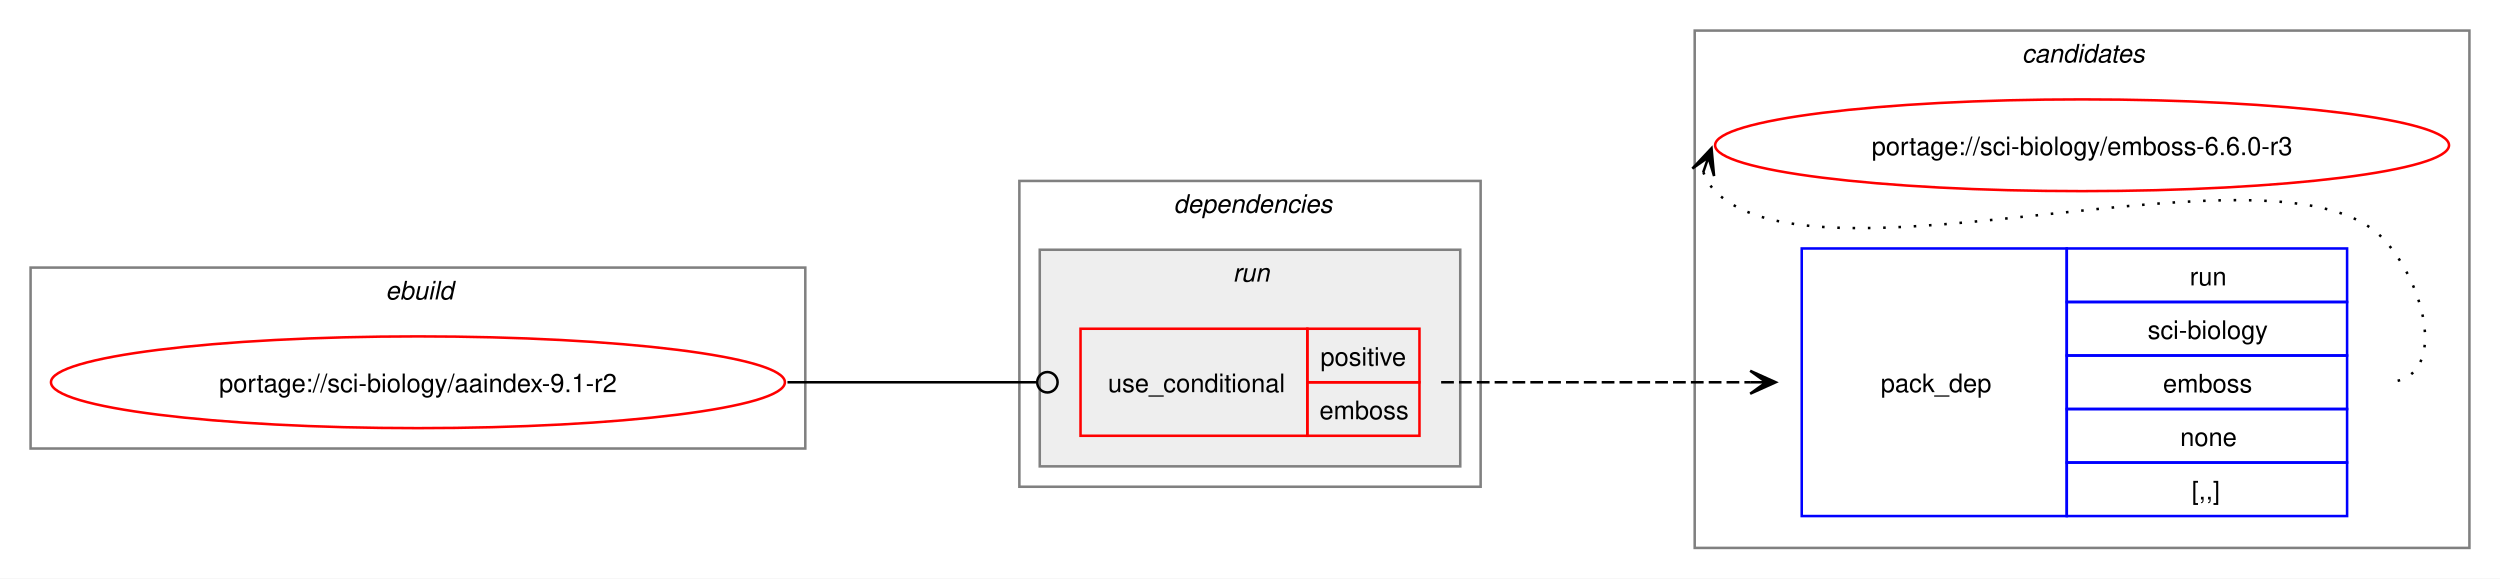
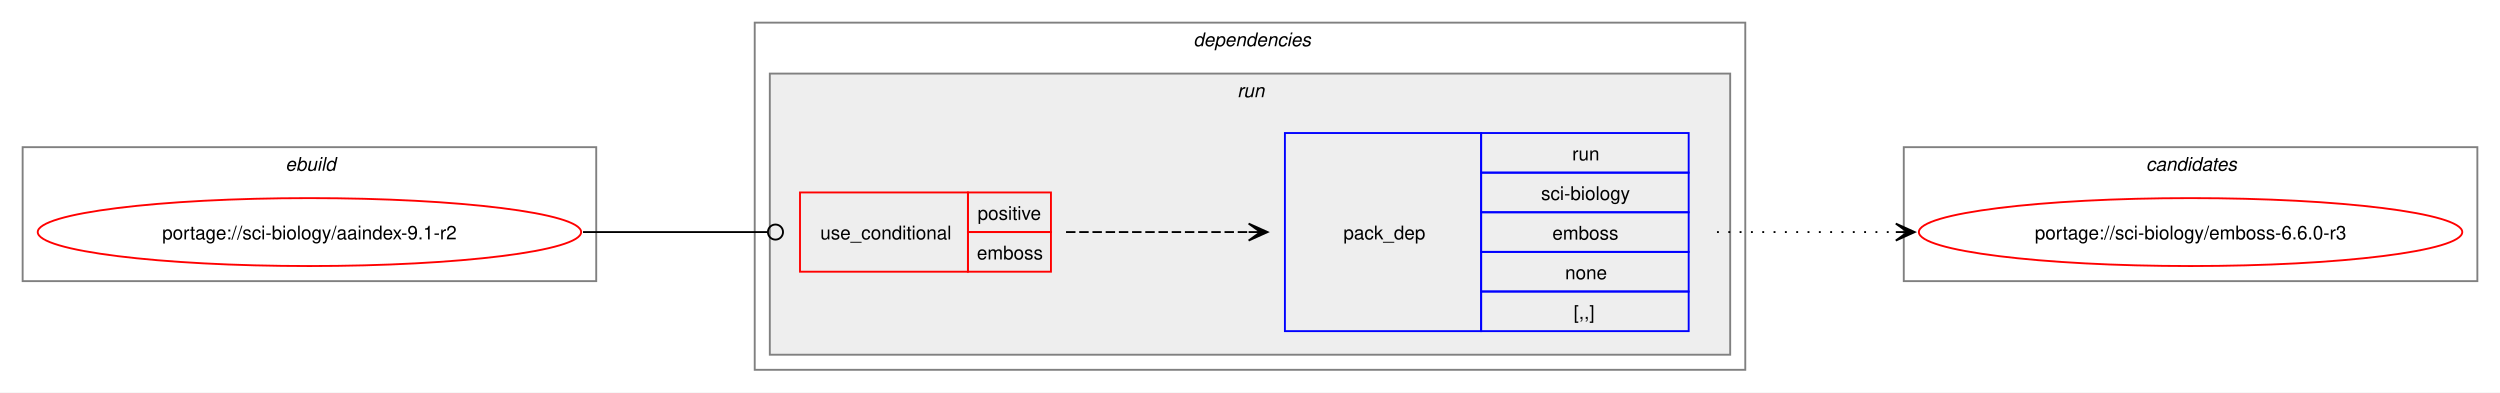
- <svg xmlns="http://www.w3.org/2000/svg" xmlns:xlink="http://www.w3.org/1999/xlink" width="981pt" height="227pt" viewBox="0.00 0.00 981.00 227.00">
-   <g id="graph0" class="graph" transform="scale(1 1) rotate(0) translate(4 223)">
-     <polygon fill="white" stroke="none" points="-4,4 -4,-223 977,-223 977,4 -4,4" />
-     <g id="clust8" class="cluster">
-       <polygon fill="none" stroke="gray" points="661,-8 661,-211 965,-211 965,-8 661,-8" />
-       <text text-anchor="start" x="789.38" y="-198.5" font-family="Helvetica,sans-Serif" font-style="italic" font-size="10.00">candidates</text>
-     </g>
+ <svg xmlns="http://www.w3.org/2000/svg" xmlns:xlink="http://www.w3.org/1999/xlink" width="1325pt" height="208pt" viewBox="0.00 0.00 1325.00 208.00">
+   <g id="graph0" class="graph" transform="scale(1 1) rotate(0) translate(4 204)">
+     <polygon fill="white" stroke="none" points="-4,4 -4,-204 1321,-204 1321,4 -4,4" />
    <g id="clust1" class="cluster">
-       <polygon fill="none" stroke="gray" points="8,-47 8,-118 312,-118 312,-47 8,-47" />
-       <text text-anchor="start" x="147.25" y="-105.5" font-family="Helvetica,sans-Serif" font-style="italic" font-size="10.00">ebuild</text>
+       <polygon fill="none" stroke="gray" points="8,-55 8,-126 312,-126 312,-55 8,-55" />
+       <text text-anchor="start" x="147.25" y="-113.5" font-family="Helvetica,sans-Serif" font-style="italic" font-size="10.00">ebuild</text>
    </g>
    <g id="clust2" class="cluster">
-       <polygon fill="none" stroke="gray" points="396,-32 396,-152 577,-152 577,-32 396,-32" />
-       <text text-anchor="start" x="456.5" y="-139.5" font-family="Helvetica,sans-Serif" font-style="italic" font-size="10.00">dependencies</text>
+       <polygon fill="none" stroke="gray" points="396,-8 396,-192 921,-192 921,-8 396,-8" />
+       <text text-anchor="start" x="628.5" y="-179.5" font-family="Helvetica,sans-Serif" font-style="italic" font-size="10.00">dependencies</text>
    </g>
    <g id="clust5" class="cluster">
-       <polygon fill="#eeeeee" stroke="gray" points="404,-40 404,-125 569,-125 569,-40 404,-40" />
-       <text text-anchor="start" x="479.75" y="-112.5" font-family="Helvetica,sans-Serif" font-style="italic" font-size="10.00">run</text>
+       <polygon fill="#eeeeee" stroke="gray" points="404,-16 404,-165 913,-165 913,-16 404,-16" />
+       <text text-anchor="start" x="651.75" y="-152.5" font-family="Helvetica,sans-Serif" font-style="italic" font-size="10.00">run</text>
+     </g>
+     <g id="clust8" class="cluster">
+       <polygon fill="none" stroke="gray" points="1005,-55 1005,-126 1309,-126 1309,-55 1005,-55" />
+       <text text-anchor="start" x="1133.38" y="-113.5" font-family="Helvetica,sans-Serif" font-style="italic" font-size="10.00">candidates</text>
    </g>
    <g id="node1" class="node">
      <g id="a_node1">
        <a xlink:href="../sci-biology/aaindex-9.1-r2.svg" xlink:title="portage://sci-biology/aaindex-9.1-r2">
-           <ellipse fill="none" stroke="red" cx="160" cy="-73" rx="144" ry="18" />
-           <text text-anchor="middle" x="160" y="-69.12" font-family="Helvetica,sans-Serif" font-size="10.00">portage://sci-biology/aaindex-9.1-r2</text>
+           <ellipse fill="none" stroke="red" cx="160" cy="-81" rx="144" ry="18" />
+           <text text-anchor="middle" x="160" y="-77.12" font-family="Helvetica,sans-Serif" font-size="10.00">portage://sci-biology/aaindex-9.1-r2</text>
        </a>
      </g>
    </g>
    <g id="node2" class="node">
-       <polygon fill="none" stroke="red" points="420,-52 420,-94 509,-94 509,-52 420,-52" />
-       <text text-anchor="start" x="430.75" y="-69.12" font-family="Helvetica,sans-Serif" font-size="10.00">use_conditional</text>
-       <polygon fill="none" stroke="red" points="509,-73 509,-94 553,-94 553,-73 509,-73" />
-       <text text-anchor="start" x="514.12" y="-79.5" font-family="Helvetica,sans-Serif" font-size="10.00">positive</text>
-       <polygon fill="none" stroke="red" points="509,-52 509,-73 553,-73 553,-52 509,-52" />
-       <text text-anchor="start" x="513.75" y="-58.5" font-family="Helvetica,sans-Serif" font-size="10.00">emboss</text>
+       <polygon fill="none" stroke="red" points="420,-60 420,-102 509,-102 509,-60 420,-60" />
+       <text text-anchor="start" x="430.75" y="-77.12" font-family="Helvetica,sans-Serif" font-size="10.00">use_conditional</text>
+       <polygon fill="none" stroke="red" points="509,-81 509,-102 553,-102 553,-81 509,-81" />
+       <text text-anchor="start" x="514.12" y="-87.5" font-family="Helvetica,sans-Serif" font-size="10.00">positive</text>
+       <polygon fill="none" stroke="red" points="509,-60 509,-81 553,-81 553,-60 509,-60" />
+       <text text-anchor="start" x="513.75" y="-66.5" font-family="Helvetica,sans-Serif" font-size="10.00">emboss</text>
    </g>
    <g id="edge2" class="edge">
-       <path fill="none" stroke="black" d="M305,-73C349.19,-73 362.44,-73 402.52,-73" />
-       <ellipse fill="none" stroke="black" cx="407" cy="-73" rx="4" ry="4" />
+       <path fill="none" stroke="black" d="M305,-81C349.19,-81 362.44,-81 402.52,-81" />
+       <ellipse fill="none" stroke="black" cx="407" cy="-81" rx="4" ry="4" />
    </g>
    <g id="node3" class="node">
-       <polygon fill="none" stroke="blue" points="703,-20.5 703,-125.5 807,-125.5 807,-20.5 703,-20.5" />
-       <text text-anchor="start" x="734" y="-69.12" font-family="Helvetica,sans-Serif" font-size="10.00">pack_dep</text>
-       <polygon fill="none" stroke="blue" points="807,-104.5 807,-125.5 917,-125.5 917,-104.5 807,-104.5" />
-       <text text-anchor="start" x="855.25" y="-111" font-family="Helvetica,sans-Serif" font-size="10.00">run</text>
-       <polygon fill="none" stroke="blue" points="807,-83.5 807,-104.5 917,-104.5 917,-83.5 807,-83.5" />
-       <text text-anchor="start" x="838.75" y="-90" font-family="Helvetica,sans-Serif" font-size="10.00">sci-biology</text>
-       <polygon fill="none" stroke="blue" points="807,-62.5 807,-83.5 917,-83.5 917,-62.5 807,-62.5" />
-       <text text-anchor="start" x="844.75" y="-69" font-family="Helvetica,sans-Serif" font-size="10.00">emboss</text>
-       <polygon fill="none" stroke="blue" points="807,-41.5 807,-62.5 917,-62.5 917,-41.5 807,-41.5" />
-       <text text-anchor="start" x="851.5" y="-48" font-family="Helvetica,sans-Serif" font-size="10.00">none</text>
-       <polygon fill="none" stroke="blue" points="807,-20.5 807,-41.5 917,-41.5 917,-20.5 807,-20.5" />
-       <text text-anchor="start" x="856" y="-27" font-family="Helvetica,sans-Serif" font-size="10.00">[,,]</text>
+       <polygon fill="none" stroke="blue" points="677,-28.5 677,-133.5 781,-133.5 781,-28.5 677,-28.5" />
+       <text text-anchor="start" x="708" y="-77.12" font-family="Helvetica,sans-Serif" font-size="10.00">pack_dep</text>
+       <polygon fill="none" stroke="blue" points="781,-112.5 781,-133.5 891,-133.5 891,-112.5 781,-112.5" />
+       <text text-anchor="start" x="829.25" y="-119" font-family="Helvetica,sans-Serif" font-size="10.00">run</text>
+       <polygon fill="none" stroke="blue" points="781,-91.5 781,-112.5 891,-112.5 891,-91.5 781,-91.5" />
+       <text text-anchor="start" x="812.75" y="-98" font-family="Helvetica,sans-Serif" font-size="10.00">sci-biology</text>
+       <polygon fill="none" stroke="blue" points="781,-70.5 781,-91.5 891,-91.5 891,-70.5 781,-70.5" />
+       <text text-anchor="start" x="818.75" y="-77" font-family="Helvetica,sans-Serif" font-size="10.00">emboss</text>
+       <polygon fill="none" stroke="blue" points="781,-49.5 781,-70.5 891,-70.5 891,-49.5 781,-49.5" />
+       <text text-anchor="start" x="825.5" y="-56" font-family="Helvetica,sans-Serif" font-size="10.00">none</text>
+       <polygon fill="none" stroke="blue" points="781,-28.5 781,-49.5 891,-49.5 891,-28.5 781,-28.5" />
+       <text text-anchor="start" x="830" y="-35" font-family="Helvetica,sans-Serif" font-size="10.00">[,,]</text>
    </g>
    <g id="edge1" class="edge">
-       <path fill="none" stroke="black" stroke-dasharray="5,2" d="M561.5,-73C616.48,-73 632.96,-73 682.83,-73" />
-       <polygon fill="black" stroke="black" points="692.78,-73 682.78,-77.5 689,-73 682.78,-73 682.78,-73 682.78,-73 689,-73 682.78,-68.5 692.78,-73" />
+       <path fill="none" stroke="black" stroke-dasharray="5,2" d="M561,-81C605.06,-81 618.79,-81 657.87,-81" />
+       <polygon fill="black" stroke="black" points="667.78,-81 657.78,-85.5 664,-81 657.78,-81 657.78,-81 657.78,-81 664,-81 657.78,-76.5 667.78,-81" />
    </g>
    <g id="node4" class="node">
      <g id="a_node4">
        <a xlink:href="../sci-biology/emboss-6.6.0-r3.svg" xlink:title="portage://sci-biology/emboss-6.6.0-r3">
-           <ellipse fill="none" stroke="red" cx="813" cy="-166" rx="144" ry="18" />
-           <text text-anchor="middle" x="813" y="-162.12" font-family="Helvetica,sans-Serif" font-size="10.00">portage://sci-biology/emboss-6.6.0-r3</text>
+           <ellipse fill="none" stroke="red" cx="1157" cy="-81" rx="144" ry="18" />
+           <text text-anchor="middle" x="1157" y="-77.12" font-family="Helvetica,sans-Serif" font-size="10.00">portage://sci-biology/emboss-6.6.0-r3</text>
        </a>
      </g>
    </g>
    <g id="edge3" class="edge">
-       <path fill="none" stroke="black" stroke-dasharray="1,5" d="M664.37,-155.45C665.4,-152.7 667.07,-149.96 669,-148 709.96,-106.42 890.83,-171.85 931,-129.5 948.28,-111.28 957.12,-73 932,-73" />
-       <polygon fill="black" stroke="black" points="667.6,-164.85 660.09,-156.86 666.37,-161.27 664.34,-155.39 664.34,-155.39 664.34,-155.39 666.37,-161.27 668.6,-153.93 667.6,-164.85" />
+       <path fill="none" stroke="black" stroke-dasharray="1,5" d="M906,-81C949.25,-81 962.72,-81 1001.08,-81" />
+       <polygon fill="black" stroke="black" points="1010.78,-81 1000.78,-85.5 1007,-81 1000.78,-81 1000.78,-81 1000.78,-81 1007,-81 1000.78,-76.5 1010.78,-81" />
    </g>
  </g>
</svg>
